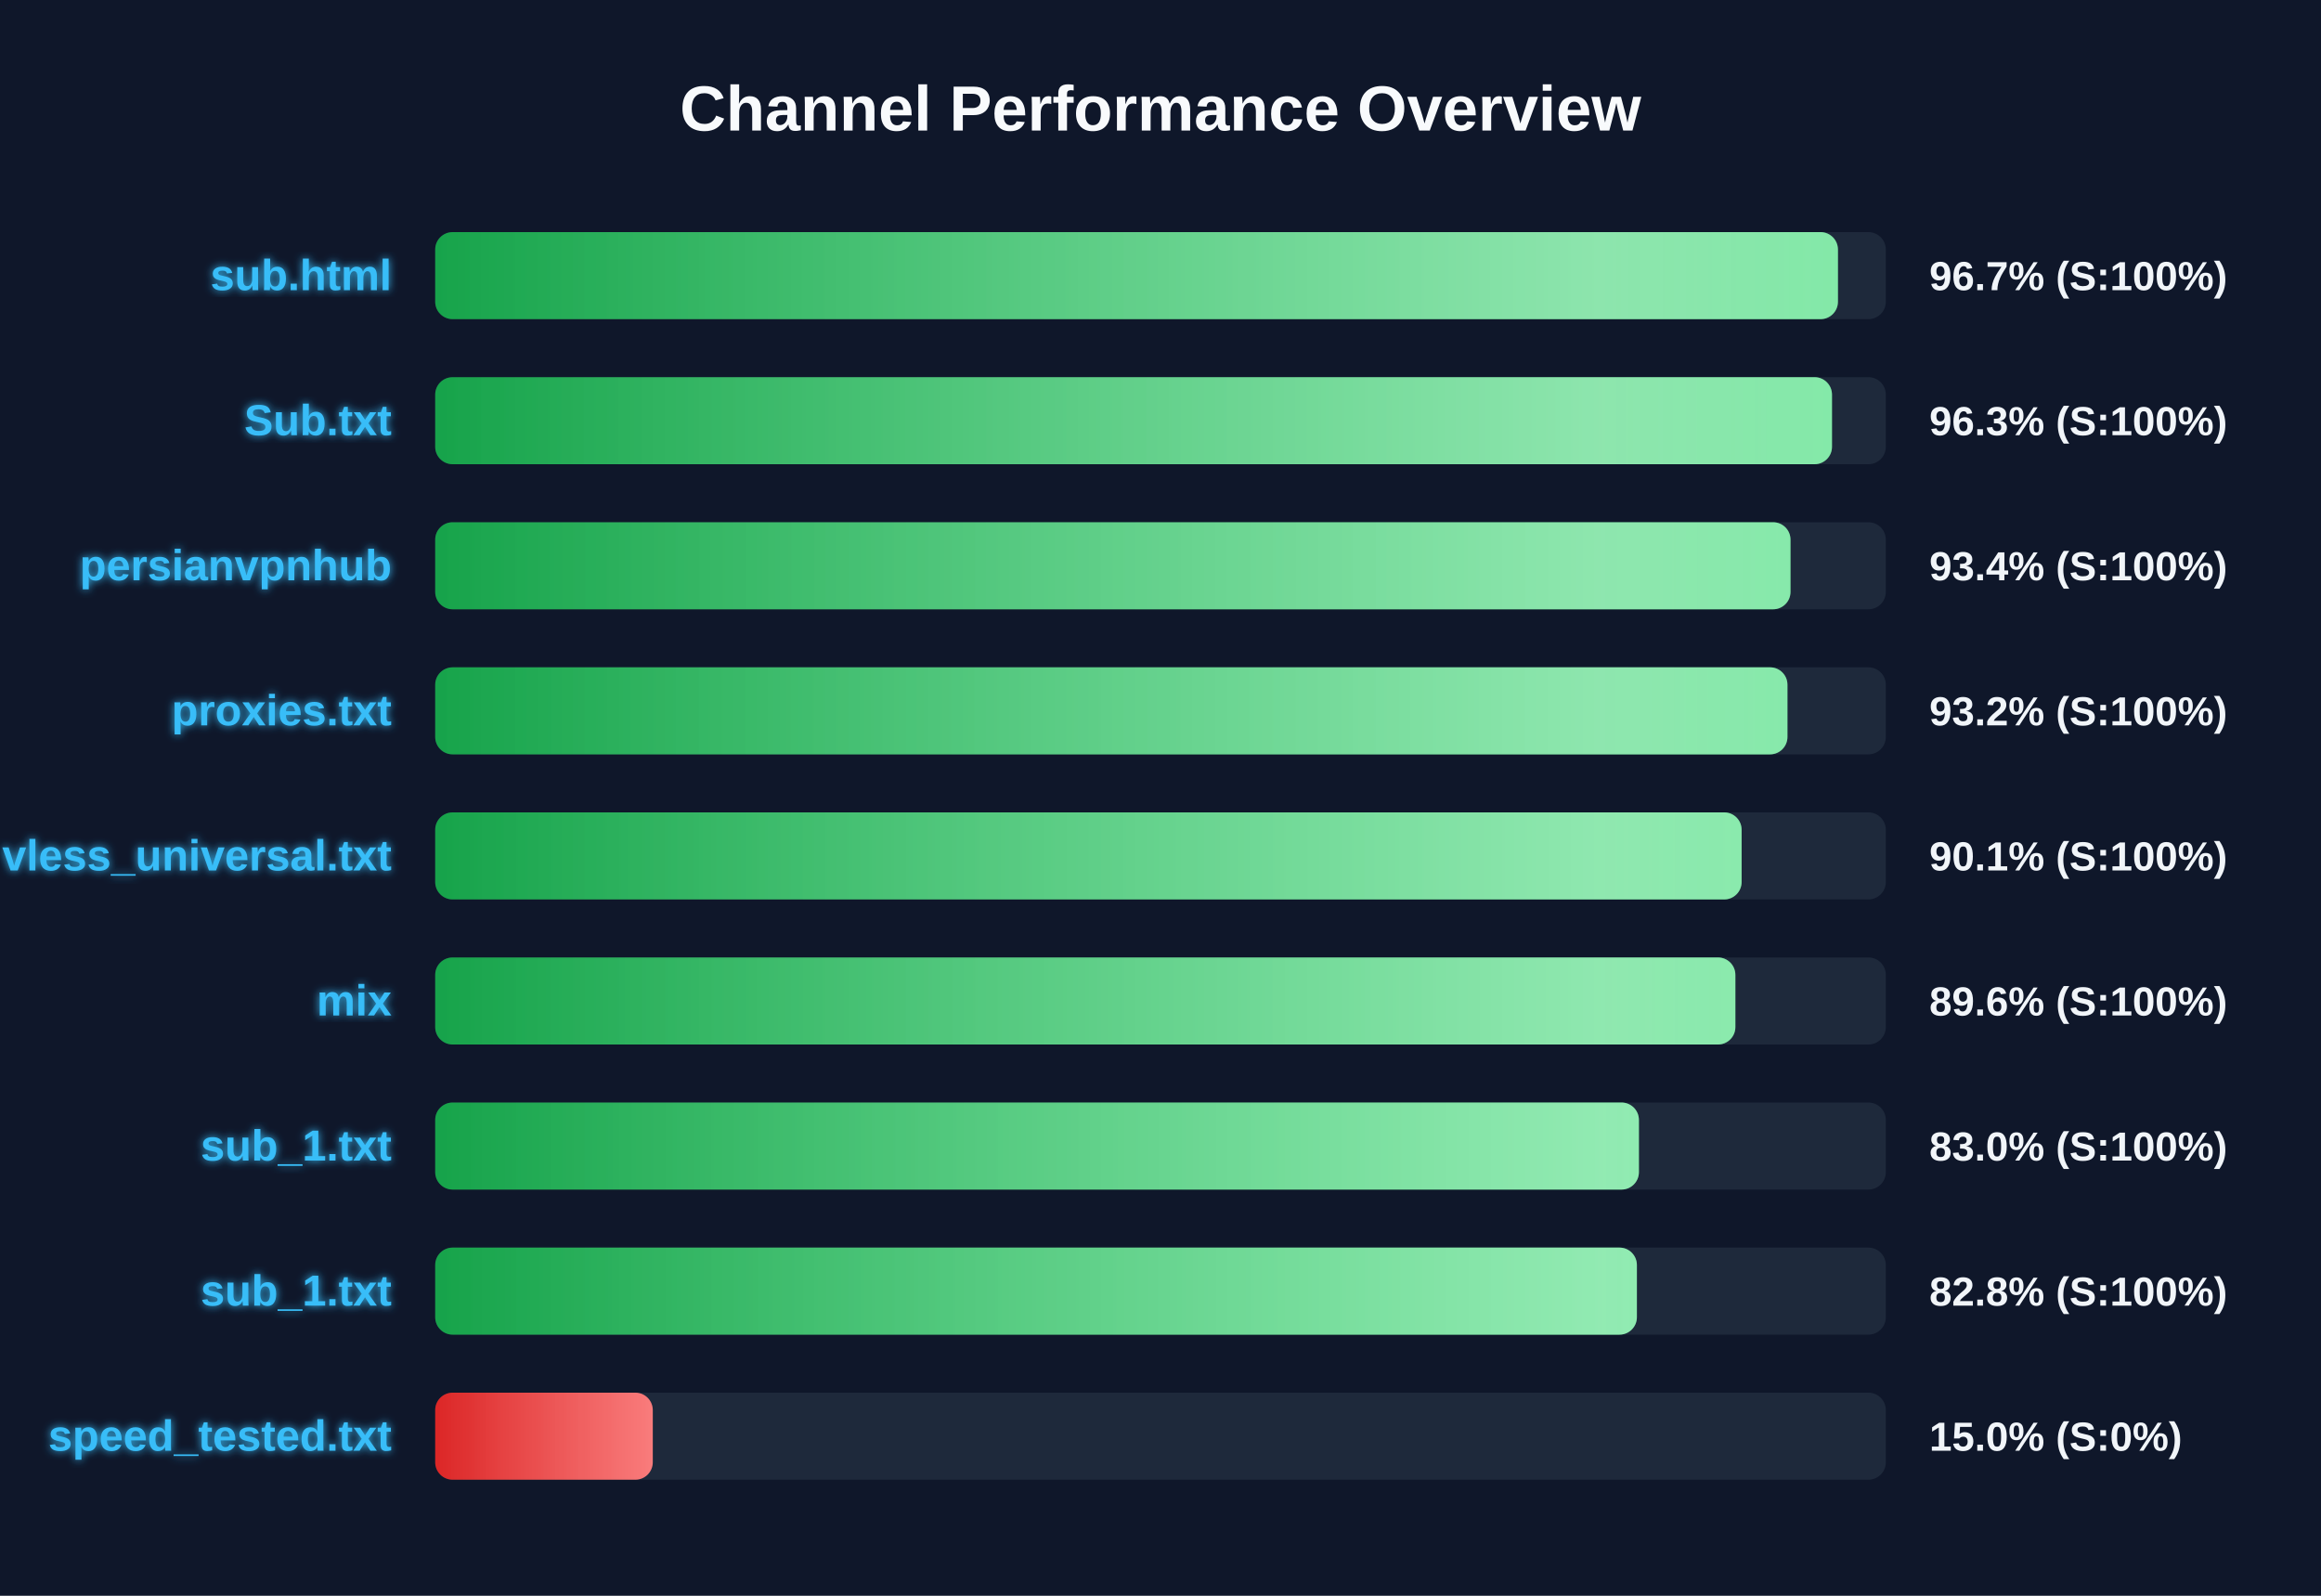
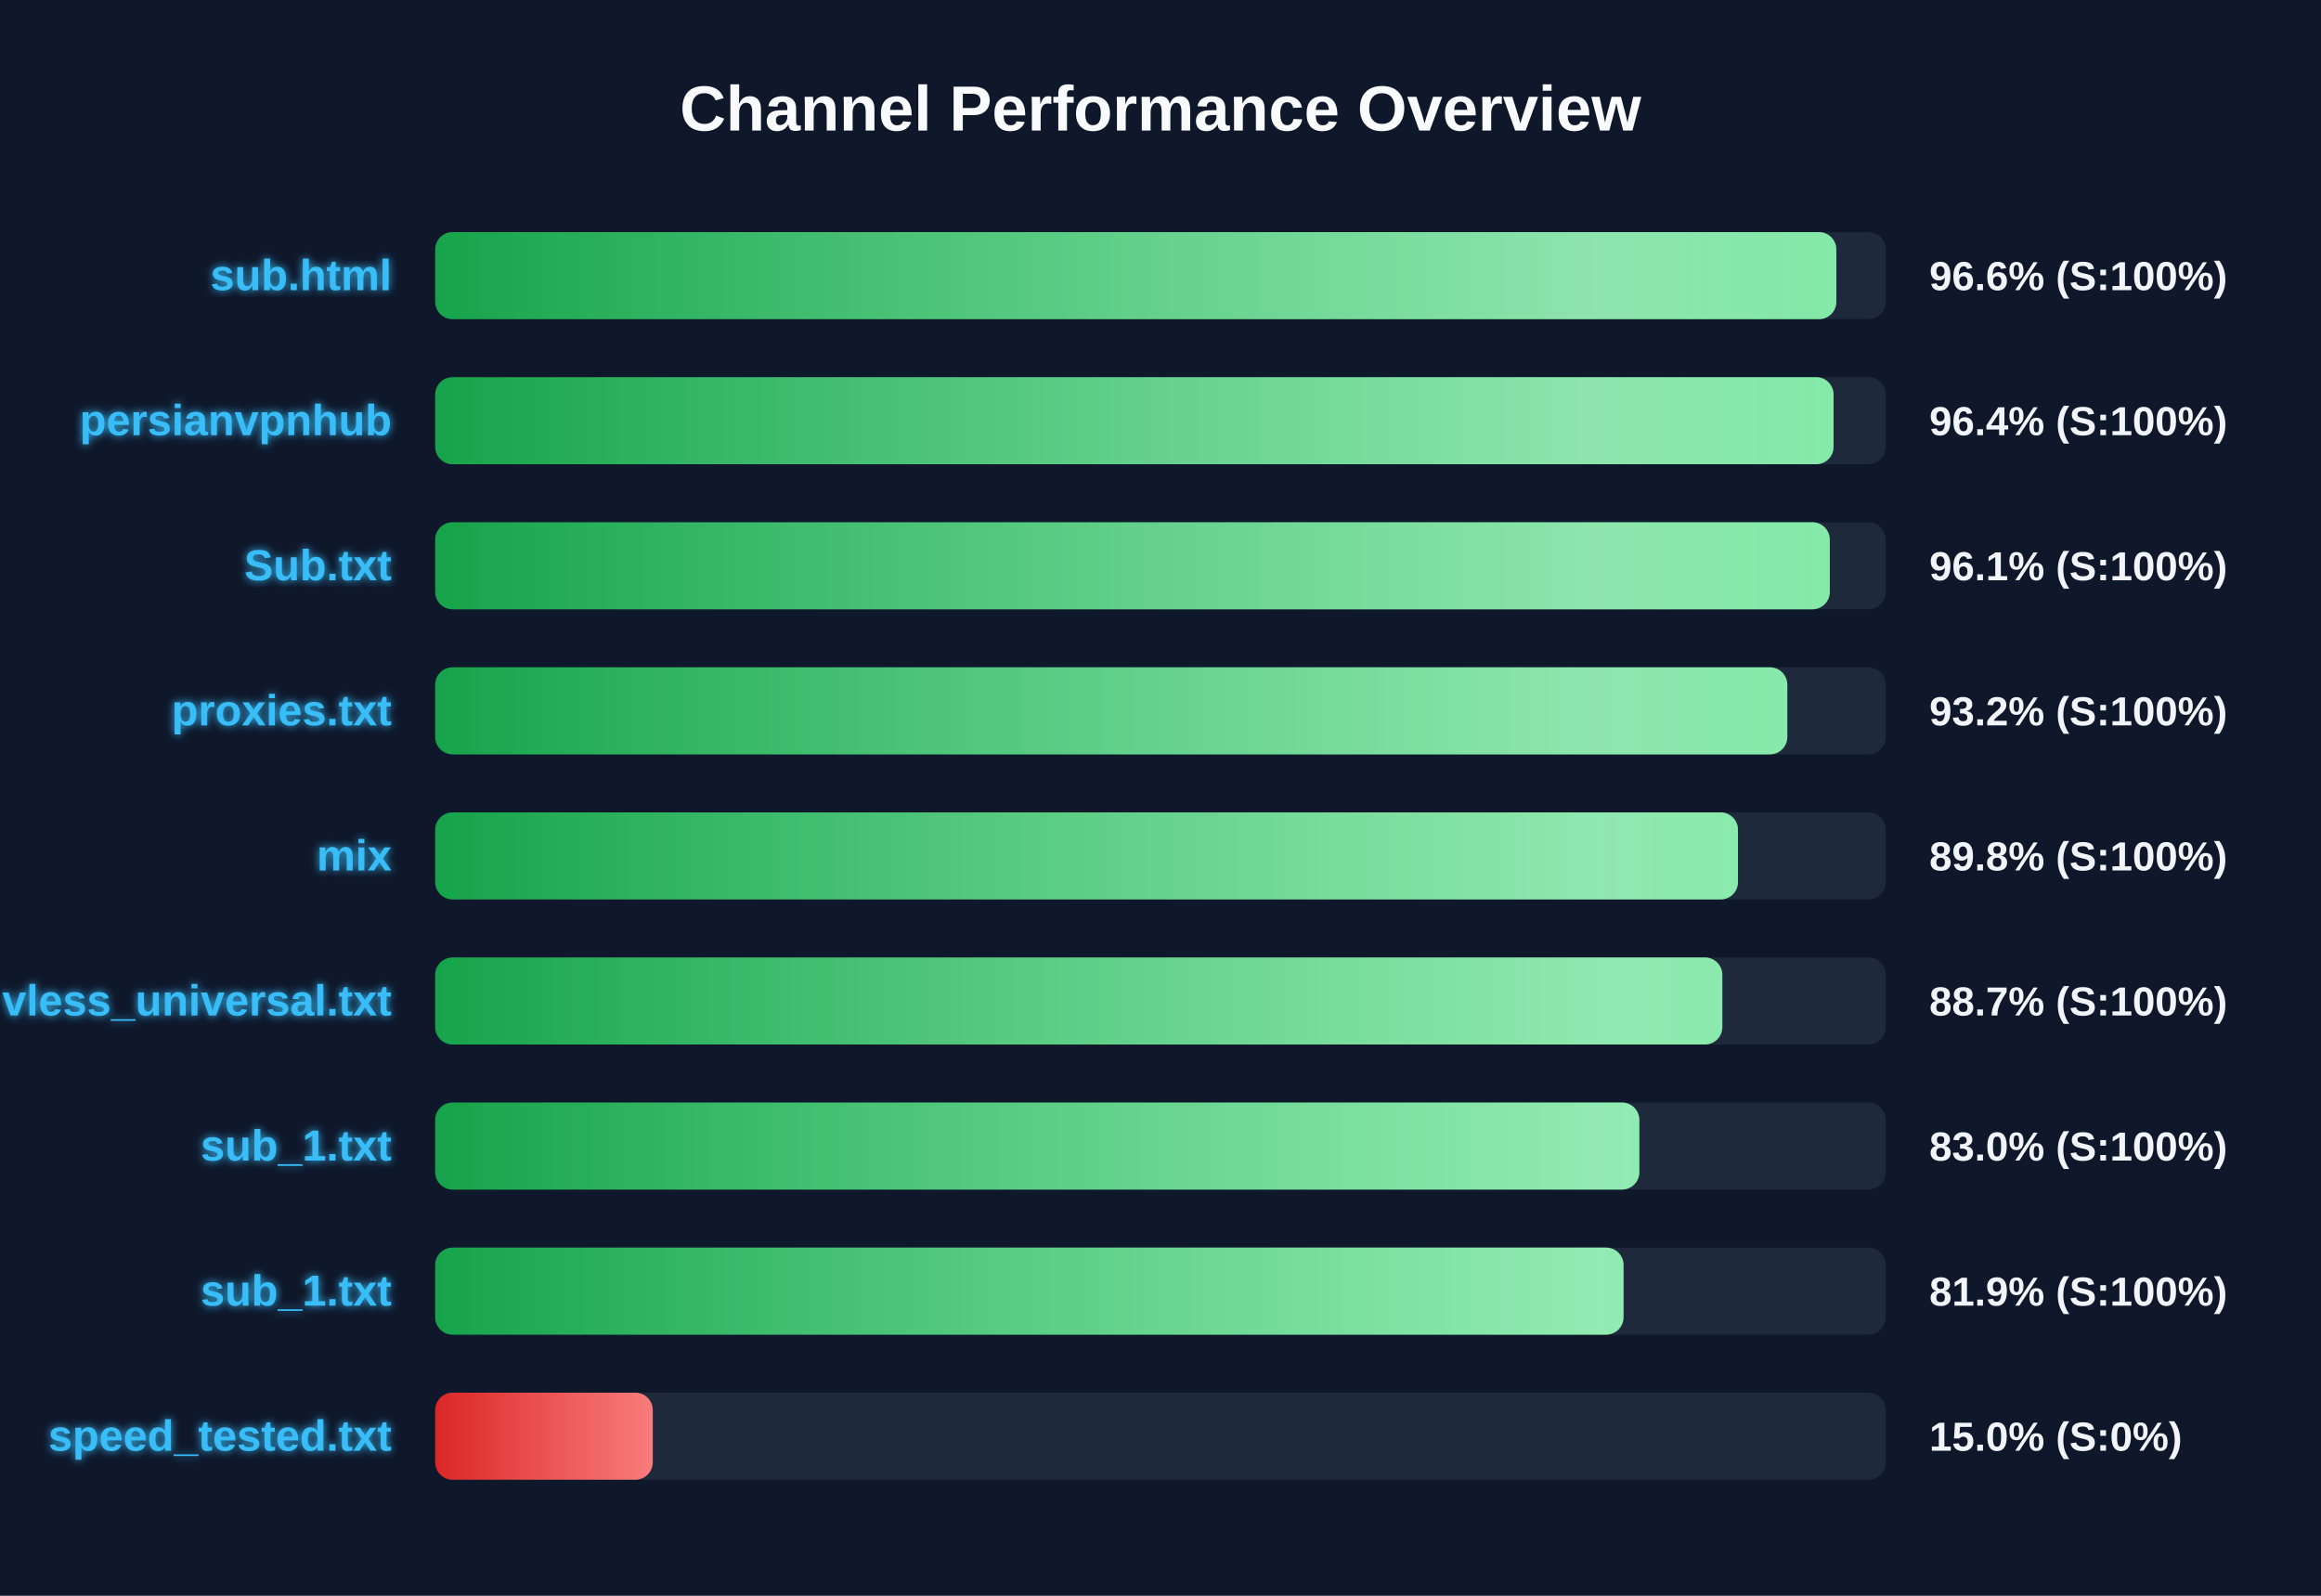
<svg xmlns="http://www.w3.org/2000/svg" width="800" height="550" version="1.1">
  <defs>
    <linearGradient id="grad-green" x1="0%" y1="0%" x2="100%" y2="0%">
      <stop offset="0%" stop-color="#16a34a" />
      <stop offset="100%" stop-color="#4ade80" />
    </linearGradient>
    <linearGradient id="grad-yellow" x1="0%" y1="0%" x2="100%" y2="0%">
      <stop offset="0%" stop-color="#ca8a04" />
      <stop offset="100%" stop-color="#fde047" />
    </linearGradient>
    <linearGradient id="grad-red" x1="0%" y1="0%" x2="100%" y2="0%">
      <stop offset="0%" stop-color="#dc2626" />
      <stop offset="100%" stop-color="#f87171" />
    </linearGradient>
    <linearGradient id="shimmer" x1="0%" y1="0%" x2="100%" y2="0%">
      <stop offset="0%" stop-color="rgba(255,255,255,0)" />
      <stop offset="50%" stop-color="rgba(255,255,255,0.4)" />
      <stop offset="100%" stop-color="rgba(255,255,255,0)" />
    </linearGradient>
    <filter id="glow" x="-20%" y="-20%" width="140%" height="140%">
      <feGaussianBlur stdDeviation="1.5" result="blur" />
      <feComposite in="SourceGraphic" in2="blur" operator="over" />
    </filter>
  </defs>
  <style>
        .bg-rect { fill: #0f172a; }
        .title { font: bold 22px 'Segoe UI', Arial, sans-serif; fill: #f8fafc; }
        .row { font: bold 15px 'Segoe UI', Arial, sans-serif; fill: #38bdf8; filter: url(#glow); }
        .score { font: bold 14px 'Segoe UI', Arial, sans-serif; fill: #f1f5f9; }
        @keyframes shimmer-anim {
            0% { transform: translateX(-100%); }
            100% { transform: translateX(200%); }
        }
        .shimmer-rect {
            animation: shimmer-anim 2.5s infinite linear;
        }
    </style>
  <rect width="100%" height="100%" class="bg-rect" />
  <text x="400" y="45" text-anchor="middle" class="title">Channel Performance Overview</text>
  <rect x="150" y="80" width="500" height="30" fill="#1e293b" rx="6" />
  <clipPath id="clip-0">
-     <rect x="150" y="80" width="483.5" height="30" rx="6" />
+     <rect x="150" y="80" width="482.95" height="30" rx="6" />
  </clipPath>
-   <rect x="150" y="80" width="483.5" height="30" fill="url(#grad-green)" rx="6" />
+   <rect x="150" y="80" width="482.95" height="30" fill="url(#grad-green)" rx="6" />
  <g clip-path="url(#clip-0)">
    <rect x="150" y="80" width="100%" height="30" fill="url(#shimmer)" class="shimmer-rect" />
  </g>
  <text x="135" y="100" text-anchor="end" class="row">sub.html</text>
-   <text x="665" y="100" text-anchor="start" class="score">96.7% (S:100%)</text>
+   <text x="665" y="100" text-anchor="start" class="score">96.6% (S:100%)</text>
  <rect x="150" y="130" width="500" height="30" fill="#1e293b" rx="6" />
  <clipPath id="clip-1">
-     <rect x="150" y="130" width="481.45" height="30" rx="6" />
+     <rect x="150" y="130" width="482.0" height="30" rx="6" />
  </clipPath>
-   <rect x="150" y="130" width="481.45" height="30" fill="url(#grad-green)" rx="6" />
+   <rect x="150" y="130" width="482.0" height="30" fill="url(#grad-green)" rx="6" />
  <g clip-path="url(#clip-1)">
    <rect x="150" y="130" width="100%" height="30" fill="url(#shimmer)" class="shimmer-rect" />
  </g>
-   <text x="135" y="150" text-anchor="end" class="row">Sub.txt</text>
-   <text x="665" y="150" text-anchor="start" class="score">96.3% (S:100%)</text>
+   <text x="135" y="150" text-anchor="end" class="row">persianvpnhub</text>
+   <text x="665" y="150" text-anchor="start" class="score">96.4% (S:100%)</text>
  <rect x="150" y="180" width="500" height="30" fill="#1e293b" rx="6" />
  <clipPath id="clip-2">
-     <rect x="150" y="180" width="467.15" height="30" rx="6" />
+     <rect x="150" y="180" width="480.7" height="30" rx="6" />
  </clipPath>
-   <rect x="150" y="180" width="467.15" height="30" fill="url(#grad-green)" rx="6" />
+   <rect x="150" y="180" width="480.7" height="30" fill="url(#grad-green)" rx="6" />
  <g clip-path="url(#clip-2)">
    <rect x="150" y="180" width="100%" height="30" fill="url(#shimmer)" class="shimmer-rect" />
  </g>
-   <text x="135" y="200" text-anchor="end" class="row">persianvpnhub</text>
-   <text x="665" y="200" text-anchor="start" class="score">93.4% (S:100%)</text>
+   <text x="135" y="200" text-anchor="end" class="row">Sub.txt</text>
+   <text x="665" y="200" text-anchor="start" class="score">96.1% (S:100%)</text>
  <rect x="150" y="230" width="500" height="30" fill="#1e293b" rx="6" />
  <clipPath id="clip-3">
-     <rect x="150" y="230" width="466.1" height="30" rx="6" />
+     <rect x="150" y="230" width="466.05" height="30" rx="6" />
  </clipPath>
-   <rect x="150" y="230" width="466.1" height="30" fill="url(#grad-green)" rx="6" />
+   <rect x="150" y="230" width="466.05" height="30" fill="url(#grad-green)" rx="6" />
  <g clip-path="url(#clip-3)">
    <rect x="150" y="230" width="100%" height="30" fill="url(#shimmer)" class="shimmer-rect" />
  </g>
  <text x="135" y="250" text-anchor="end" class="row">proxies.txt</text>
  <text x="665" y="250" text-anchor="start" class="score">93.2% (S:100%)</text>
  <rect x="150" y="280" width="500" height="30" fill="#1e293b" rx="6" />
  <clipPath id="clip-4">
-     <rect x="150" y="280" width="450.3" height="30" rx="6" />
+     <rect x="150" y="280" width="449.05" height="30" rx="6" />
  </clipPath>
-   <rect x="150" y="280" width="450.3" height="30" fill="url(#grad-green)" rx="6" />
+   <rect x="150" y="280" width="449.05" height="30" fill="url(#grad-green)" rx="6" />
  <g clip-path="url(#clip-4)">
    <rect x="150" y="280" width="100%" height="30" fill="url(#shimmer)" class="shimmer-rect" />
  </g>
-   <text x="135" y="300" text-anchor="end" class="row">vless_universal.txt</text>
-   <text x="665" y="300" text-anchor="start" class="score">90.1% (S:100%)</text>
+   <text x="135" y="300" text-anchor="end" class="row">mix</text>
+   <text x="665" y="300" text-anchor="start" class="score">89.8% (S:100%)</text>
  <rect x="150" y="330" width="500" height="30" fill="#1e293b" rx="6" />
  <clipPath id="clip-5">
-     <rect x="150" y="330" width="448.15" height="30" rx="6" />
+     <rect x="150" y="330" width="443.65" height="30" rx="6" />
  </clipPath>
-   <rect x="150" y="330" width="448.15" height="30" fill="url(#grad-green)" rx="6" />
+   <rect x="150" y="330" width="443.65" height="30" fill="url(#grad-green)" rx="6" />
  <g clip-path="url(#clip-5)">
    <rect x="150" y="330" width="100%" height="30" fill="url(#shimmer)" class="shimmer-rect" />
  </g>
-   <text x="135" y="350" text-anchor="end" class="row">mix</text>
-   <text x="665" y="350" text-anchor="start" class="score">89.6% (S:100%)</text>
+   <text x="135" y="350" text-anchor="end" class="row">vless_universal.txt</text>
+   <text x="665" y="350" text-anchor="start" class="score">88.7% (S:100%)</text>
  <rect x="150" y="380" width="500" height="30" fill="#1e293b" rx="6" />
  <clipPath id="clip-6">
-     <rect x="150" y="380" width="414.9" height="30" rx="6" />
+     <rect x="150" y="380" width="415.05" height="30" rx="6" />
  </clipPath>
-   <rect x="150" y="380" width="414.9" height="30" fill="url(#grad-green)" rx="6" />
+   <rect x="150" y="380" width="415.05" height="30" fill="url(#grad-green)" rx="6" />
  <g clip-path="url(#clip-6)">
    <rect x="150" y="380" width="100%" height="30" fill="url(#shimmer)" class="shimmer-rect" />
  </g>
  <text x="135" y="400" text-anchor="end" class="row">sub_1.txt</text>
  <text x="665" y="400" text-anchor="start" class="score">83.0% (S:100%)</text>
  <rect x="150" y="430" width="500" height="30" fill="#1e293b" rx="6" />
  <clipPath id="clip-7">
-     <rect x="150" y="430" width="414.2" height="30" rx="6" />
+     <rect x="150" y="430" width="409.6" height="30" rx="6" />
  </clipPath>
-   <rect x="150" y="430" width="414.2" height="30" fill="url(#grad-green)" rx="6" />
+   <rect x="150" y="430" width="409.6" height="30" fill="url(#grad-green)" rx="6" />
  <g clip-path="url(#clip-7)">
    <rect x="150" y="430" width="100%" height="30" fill="url(#shimmer)" class="shimmer-rect" />
  </g>
  <text x="135" y="450" text-anchor="end" class="row">sub_1.txt</text>
-   <text x="665" y="450" text-anchor="start" class="score">82.8% (S:100%)</text>
+   <text x="665" y="450" text-anchor="start" class="score">81.9% (S:100%)</text>
  <rect x="150" y="480" width="500" height="30" fill="#1e293b" rx="6" />
  <clipPath id="clip-8">
    <rect x="150" y="480" width="75.0" height="30" rx="6" />
  </clipPath>
  <rect x="150" y="480" width="75.0" height="30" fill="url(#grad-red)" rx="6" />
  <g clip-path="url(#clip-8)">
    <rect x="150" y="480" width="100%" height="30" fill="url(#shimmer)" class="shimmer-rect" />
  </g>
  <text x="135" y="500" text-anchor="end" class="row">speed_tested.txt</text>
  <text x="665" y="500" text-anchor="start" class="score">15.0% (S:0%)</text>
</svg>
